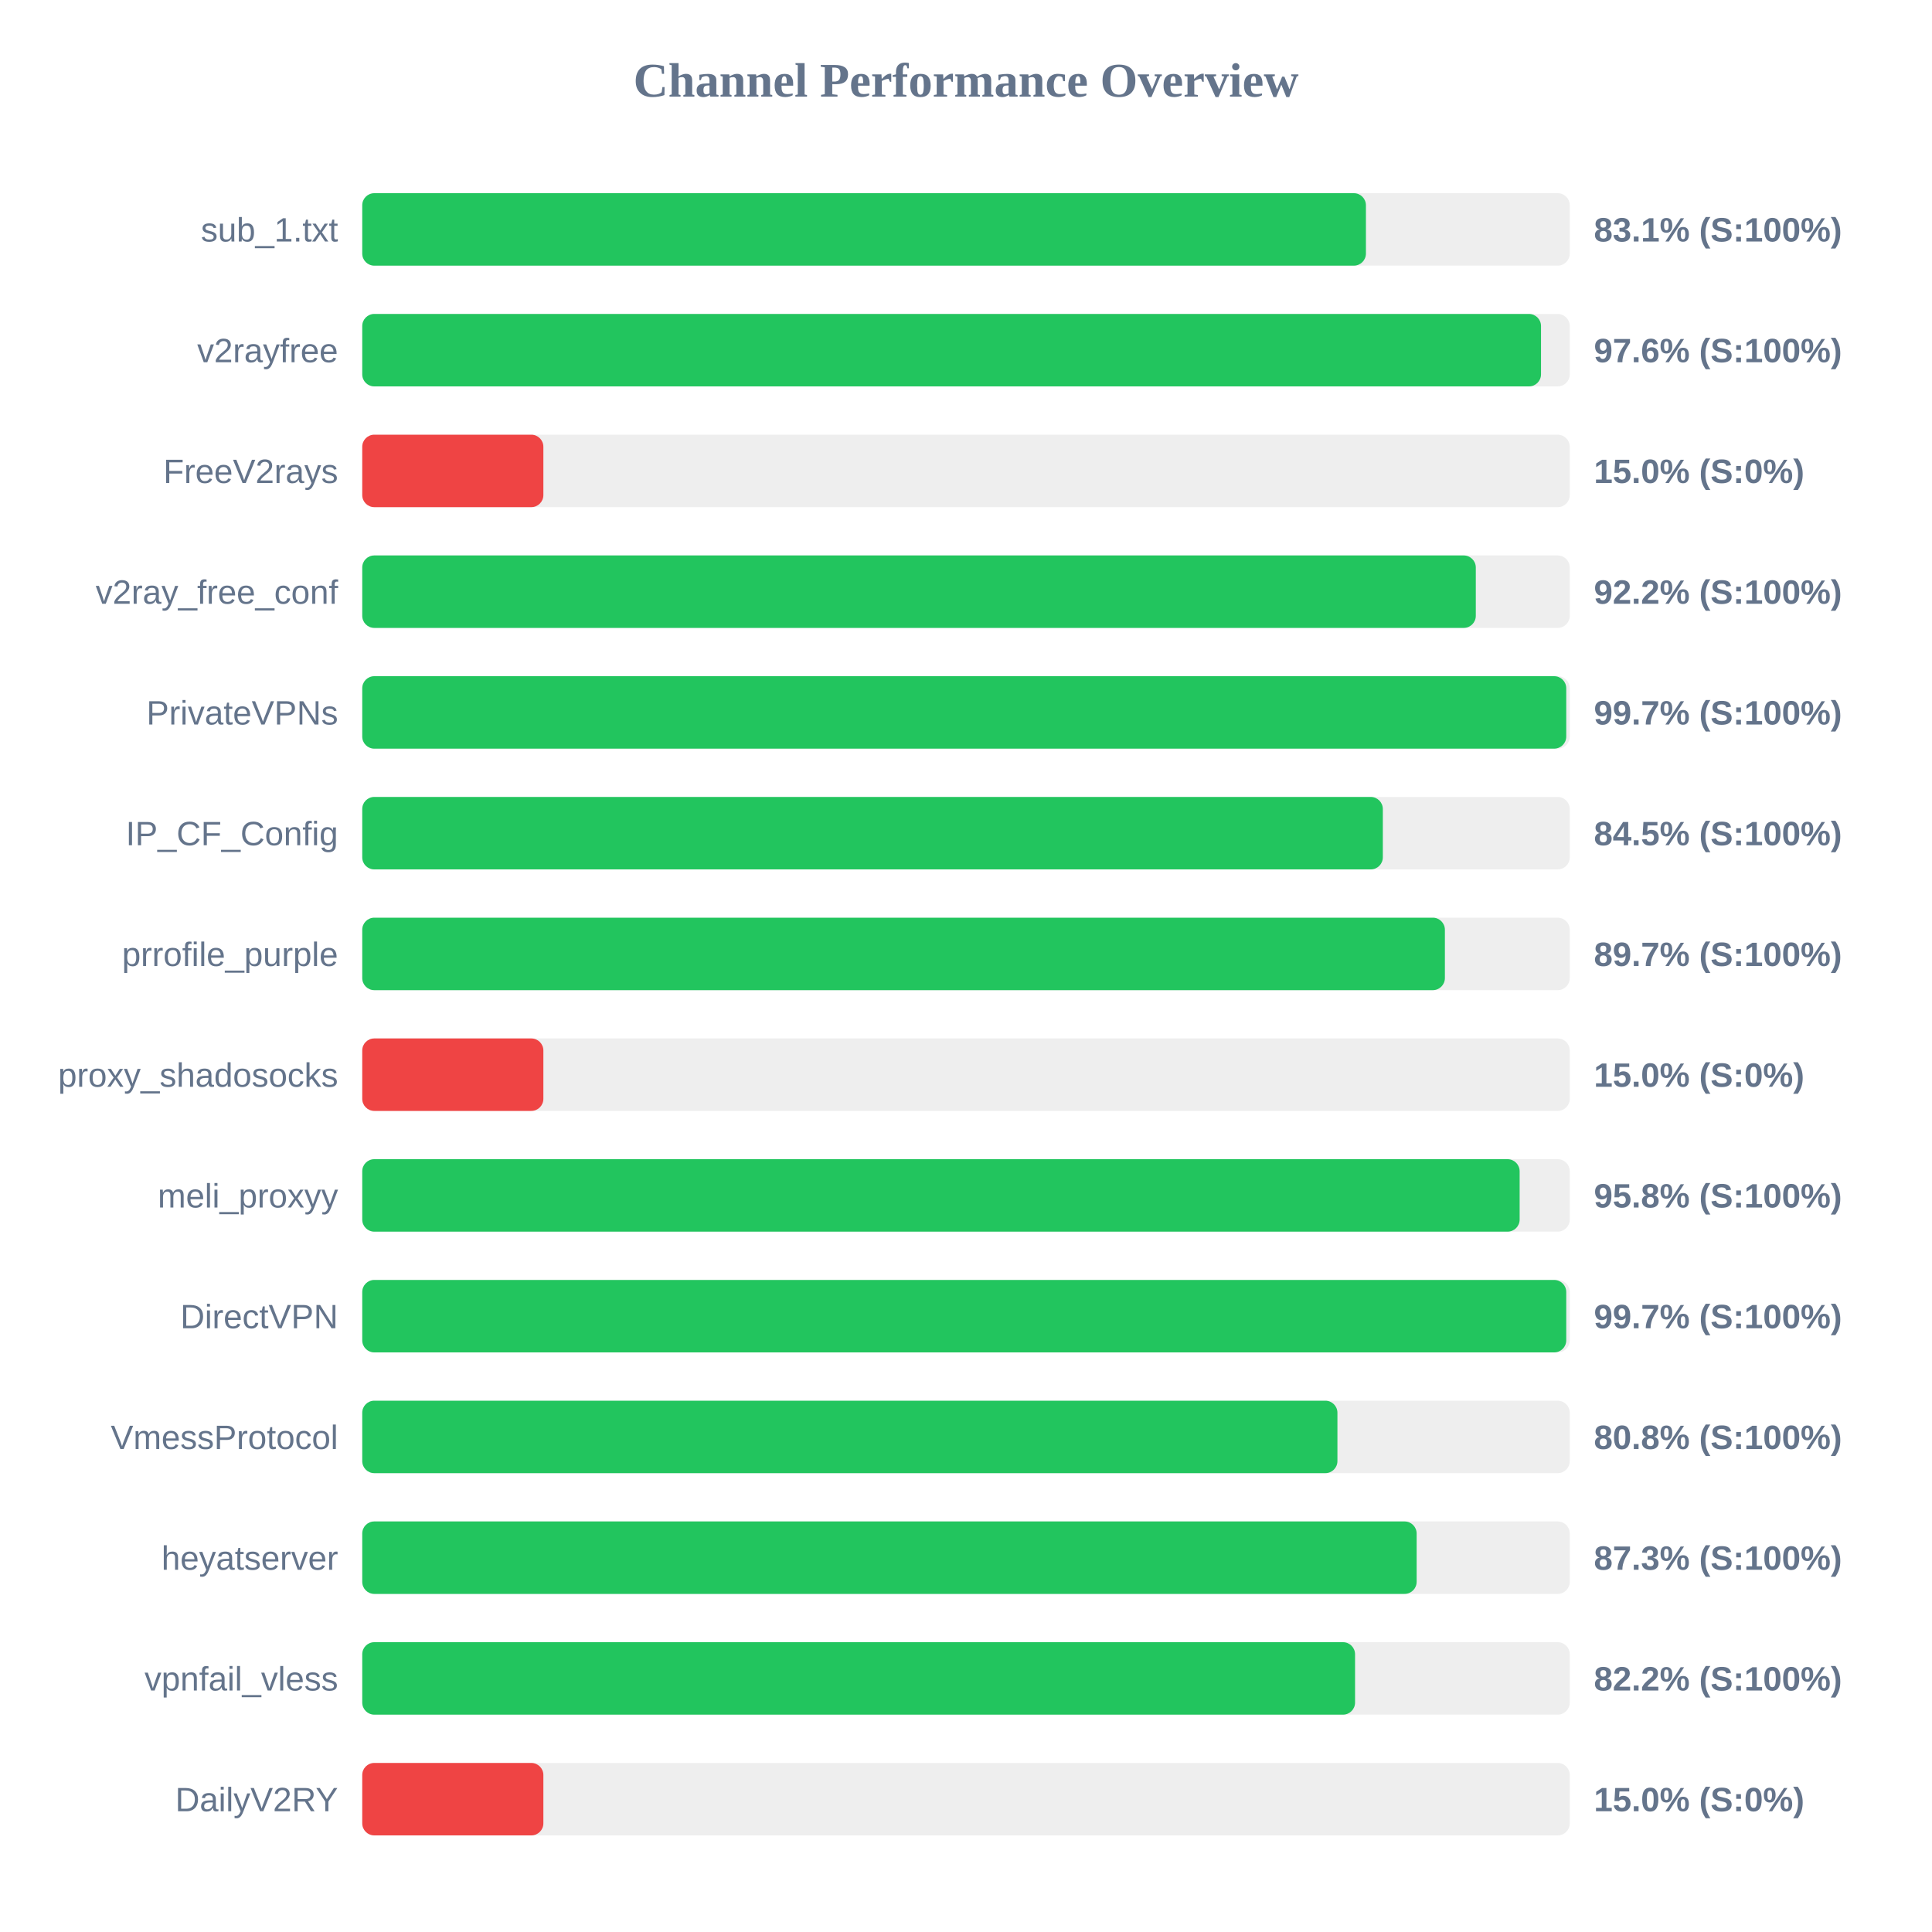
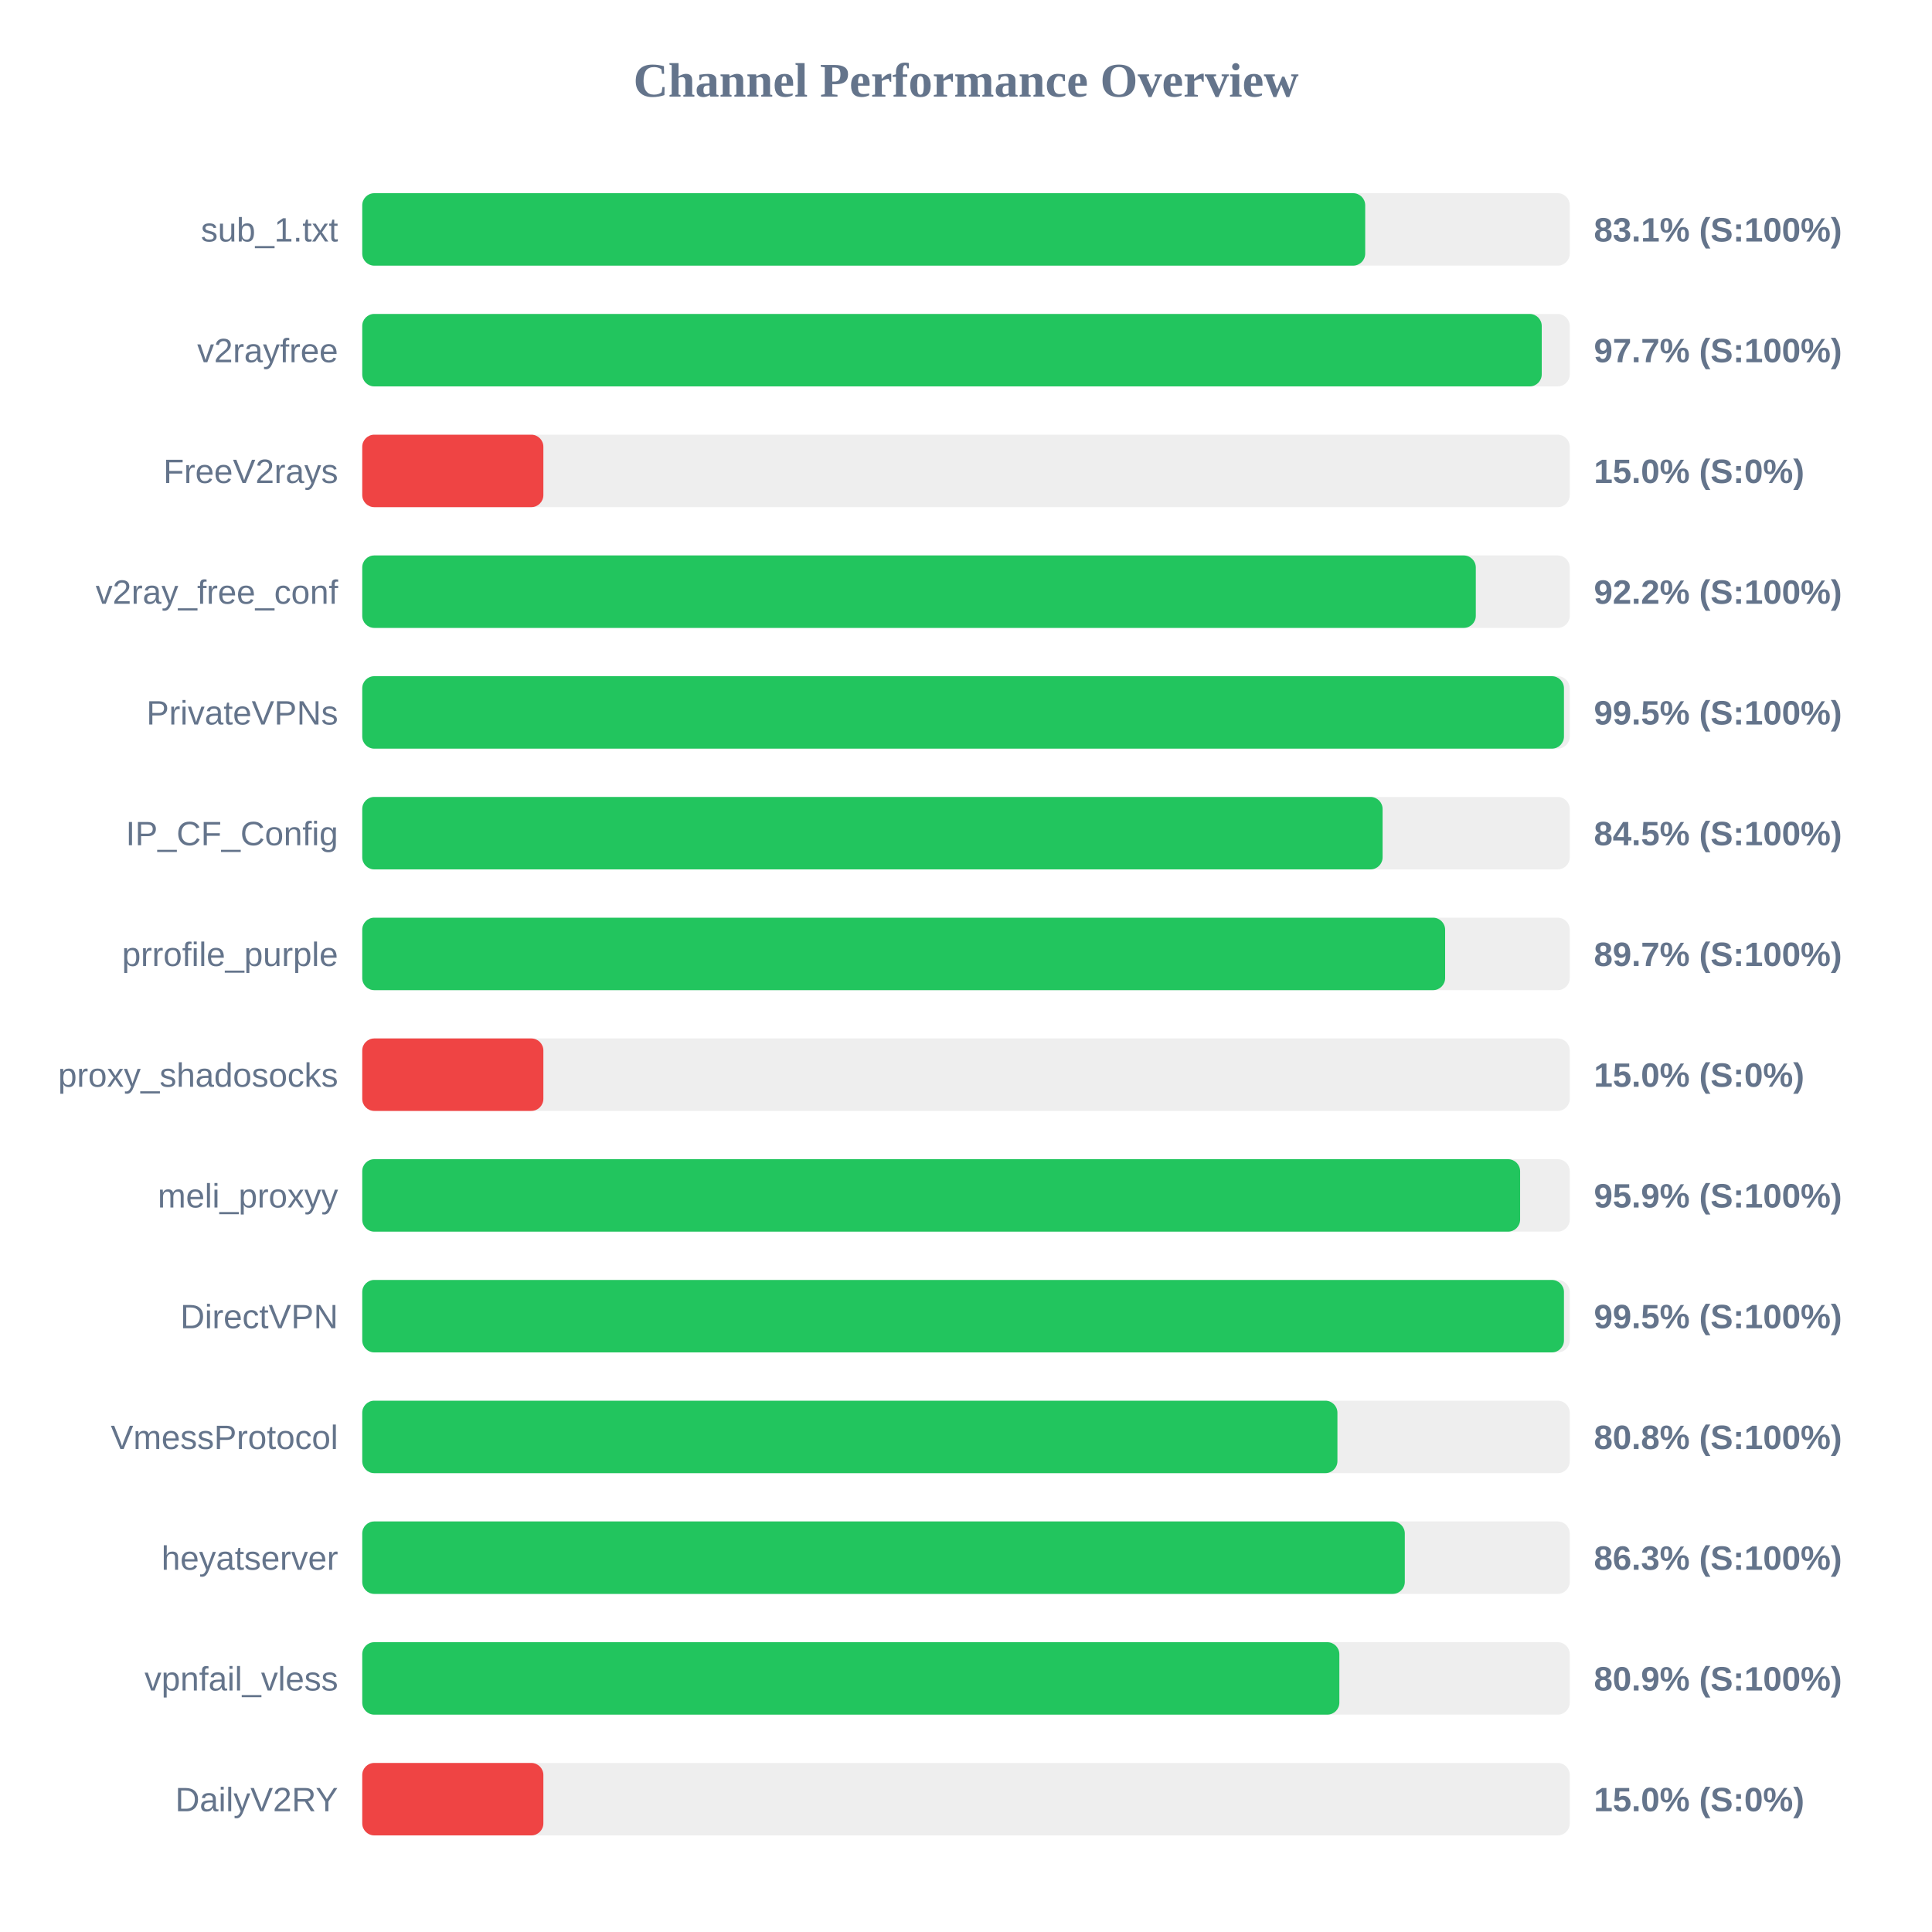
<svg xmlns="http://www.w3.org/2000/svg" width="800" height="800" version="1.1">
  <style>
        .row { font: 14px Arial; fill: #64748b; }
        .score { font: bold 14px Arial; fill: #64748b; }
    </style>
  <text x="400" y="40" text-anchor="middle" font-size="20px" font-weight="bold" fill="#64748b">Channel Performance Overview</text>
  <rect x="150" y="80" width="500" height="30" fill="#eee" rx="5" />
-   <rect x="150" y="80" width="415.6" height="30" fill="#22c55e" rx="5" />
+   <rect x="150" y="80" width="415.3" height="30" fill="#22c55e" rx="5" />
  <text x="140" y="100" text-anchor="end" class="row">sub_1.txt</text>
  <text x="660" y="100" text-anchor="start" class="score">83.1% (S:100%)</text>
  <rect x="150" y="130" width="500" height="30" fill="#eee" rx="5" />
-   <rect x="150" y="130" width="488.1" height="30" fill="#22c55e" rx="5" />
+   <rect x="150" y="130" width="488.4" height="30" fill="#22c55e" rx="5" />
  <text x="140" y="150" text-anchor="end" class="row">v2rayfree</text>
-   <text x="660" y="150" text-anchor="start" class="score">97.6% (S:100%)</text>
+   <text x="660" y="150" text-anchor="start" class="score">97.7% (S:100%)</text>
  <rect x="150" y="180" width="500" height="30" fill="#eee" rx="5" />
  <rect x="150" y="180" width="75.0" height="30" fill="#ef4444" rx="5" />
  <text x="140" y="200" text-anchor="end" class="row">FreeV2rays</text>
  <text x="660" y="200" text-anchor="start" class="score">15.0% (S:0%)</text>
  <rect x="150" y="230" width="500" height="30" fill="#eee" rx="5" />
  <rect x="150" y="230" width="461.1" height="30" fill="#22c55e" rx="5" />
  <text x="140" y="250" text-anchor="end" class="row">v2ray_free_conf</text>
  <text x="660" y="250" text-anchor="start" class="score">92.2% (S:100%)</text>
  <rect x="150" y="280" width="500" height="30" fill="#eee" rx="5" />
-   <rect x="150" y="280" width="498.55" height="30" fill="#22c55e" rx="5" />
+   <rect x="150" y="280" width="497.6" height="30" fill="#22c55e" rx="5" />
  <text x="140" y="300" text-anchor="end" class="row">PrivateVPNs</text>
-   <text x="660" y="300" text-anchor="start" class="score">99.7% (S:100%)</text>
+   <text x="660" y="300" text-anchor="start" class="score">99.5% (S:100%)</text>
  <rect x="150" y="330" width="500" height="30" fill="#eee" rx="5" />
-   <rect x="150" y="330" width="422.6" height="30" fill="#22c55e" rx="5" />
+   <rect x="150" y="330" width="422.5" height="30" fill="#22c55e" rx="5" />
  <text x="140" y="350" text-anchor="end" class="row">IP_CF_Config</text>
  <text x="660" y="350" text-anchor="start" class="score">84.5% (S:100%)</text>
  <rect x="150" y="380" width="500" height="30" fill="#eee" rx="5" />
-   <rect x="150" y="380" width="448.3" height="30" fill="#22c55e" rx="5" />
+   <rect x="150" y="380" width="448.4" height="30" fill="#22c55e" rx="5" />
  <text x="140" y="400" text-anchor="end" class="row">prrofile_purple</text>
  <text x="660" y="400" text-anchor="start" class="score">89.7% (S:100%)</text>
  <rect x="150" y="430" width="500" height="30" fill="#eee" rx="5" />
  <rect x="150" y="430" width="75.0" height="30" fill="#ef4444" rx="5" />
  <text x="140" y="450" text-anchor="end" class="row">proxy_shadosocks</text>
  <text x="660" y="450" text-anchor="start" class="score">15.0% (S:0%)</text>
  <rect x="150" y="480" width="500" height="30" fill="#eee" rx="5" />
-   <rect x="150" y="480" width="479.25" height="30" fill="#22c55e" rx="5" />
+   <rect x="150" y="480" width="479.45" height="30" fill="#22c55e" rx="5" />
  <text x="140" y="500" text-anchor="end" class="row">meli_proxyy</text>
-   <text x="660" y="500" text-anchor="start" class="score">95.8% (S:100%)</text>
+   <text x="660" y="500" text-anchor="start" class="score">95.9% (S:100%)</text>
  <rect x="150" y="530" width="500" height="30" fill="#eee" rx="5" />
-   <rect x="150" y="530" width="498.55" height="30" fill="#22c55e" rx="5" />
+   <rect x="150" y="530" width="497.6" height="30" fill="#22c55e" rx="5" />
  <text x="140" y="550" text-anchor="end" class="row">DirectVPN</text>
-   <text x="660" y="550" text-anchor="start" class="score">99.7% (S:100%)</text>
+   <text x="660" y="550" text-anchor="start" class="score">99.5% (S:100%)</text>
  <rect x="150" y="580" width="500" height="30" fill="#eee" rx="5" />
  <rect x="150" y="580" width="403.8" height="30" fill="#22c55e" rx="5" />
  <text x="140" y="600" text-anchor="end" class="row">VmessProtocol</text>
  <text x="660" y="600" text-anchor="start" class="score">80.8% (S:100%)</text>
  <rect x="150" y="630" width="500" height="30" fill="#eee" rx="5" />
-   <rect x="150" y="630" width="436.6" height="30" fill="#22c55e" rx="5" />
+   <rect x="150" y="630" width="431.7" height="30" fill="#22c55e" rx="5" />
  <text x="140" y="650" text-anchor="end" class="row">heyatserver</text>
-   <text x="660" y="650" text-anchor="start" class="score">87.3% (S:100%)</text>
+   <text x="660" y="650" text-anchor="start" class="score">86.3% (S:100%)</text>
  <rect x="150" y="680" width="500" height="30" fill="#eee" rx="5" />
-   <rect x="150" y="680" width="411.1" height="30" fill="#22c55e" rx="5" />
+   <rect x="150" y="680" width="404.6" height="30" fill="#22c55e" rx="5" />
  <text x="140" y="700" text-anchor="end" class="row">vpnfail_vless</text>
-   <text x="660" y="700" text-anchor="start" class="score">82.2% (S:100%)</text>
+   <text x="660" y="700" text-anchor="start" class="score">80.9% (S:100%)</text>
  <rect x="150" y="730" width="500" height="30" fill="#eee" rx="5" />
  <rect x="150" y="730" width="75.0" height="30" fill="#ef4444" rx="5" />
  <text x="140" y="750" text-anchor="end" class="row">DailyV2RY</text>
  <text x="660" y="750" text-anchor="start" class="score">15.0% (S:0%)</text>
</svg>
